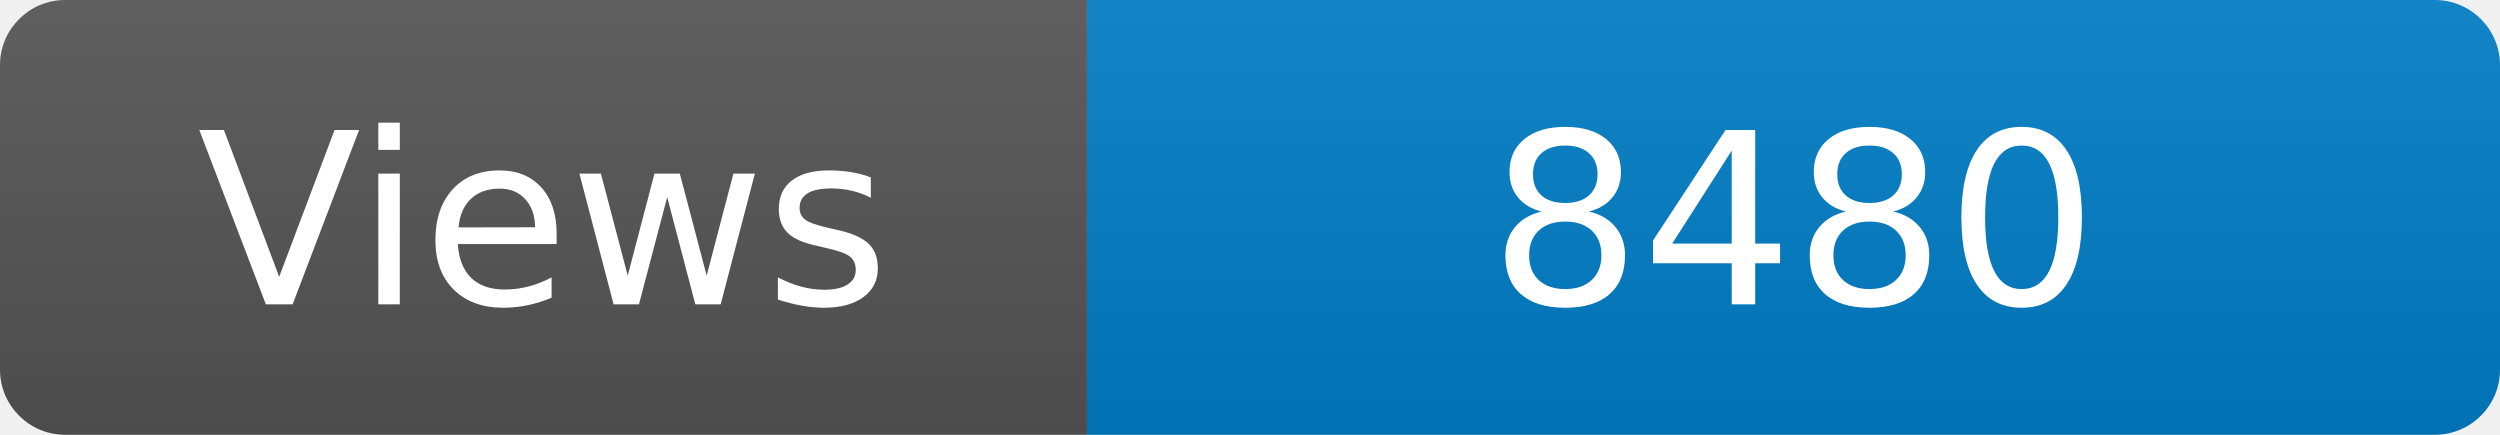
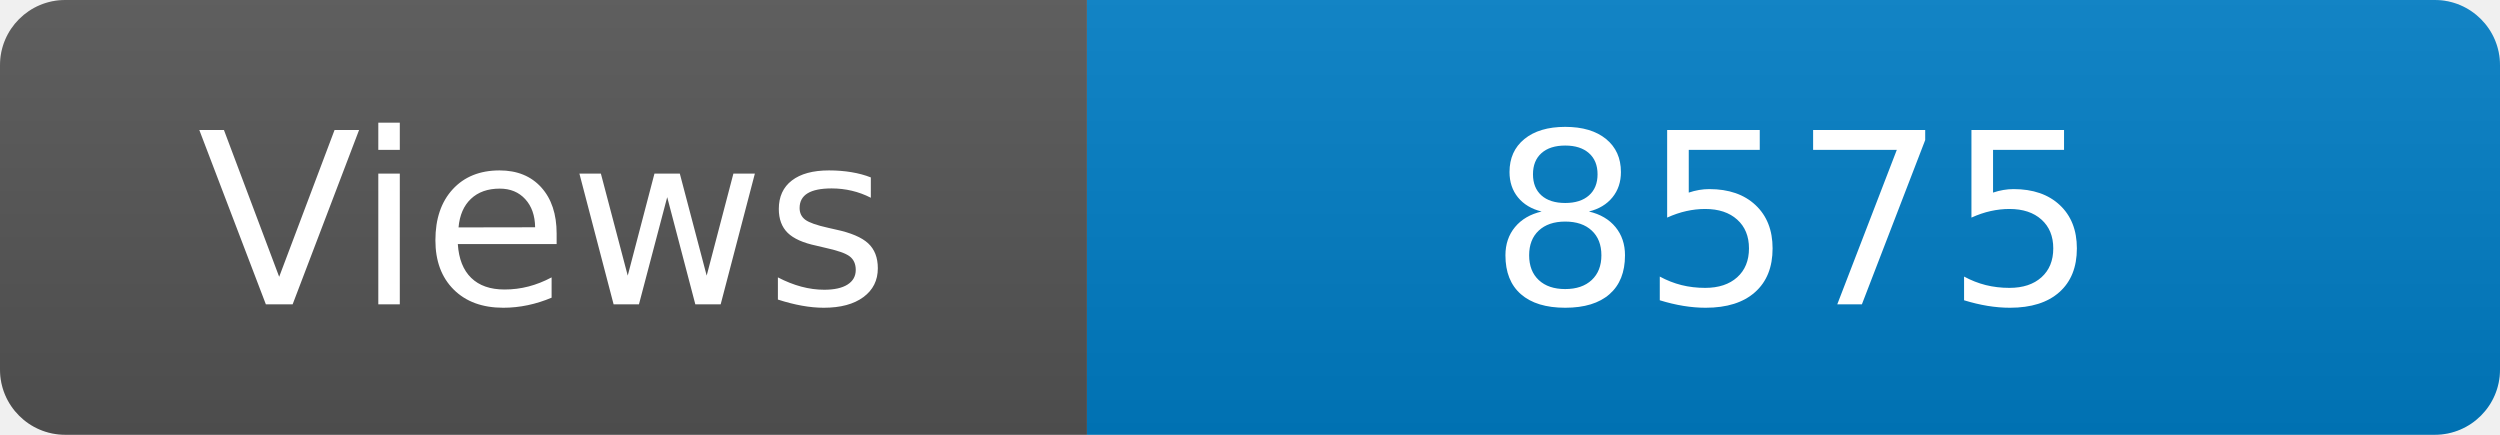
<svg xmlns="http://www.w3.org/2000/svg" width="115" height="20" role="img" aria-label="Maintained?: yes">
  <linearGradient id="s" x2="0" y2="100%">
    <stop offset="0" stop-color="#bbb" stop-opacity=".1" />
    <stop offset="1" stop-opacity=".1" />
  </linearGradient>
  <clipPath id="r">
    <rect width="115" height="20" rx="3" fill="#fff" />
  </clipPath>
  <g clip-path="url(#r)">
    <rect width="50" height="20" fill="#555" />
    <rect x="50" width="160" height="20" fill="#007ec6" />
    <rect width="115" height="20" fill="url(#s)" />
  </g>
  <g fill="#fff" text-anchor="middle" font-family="Verdana,Geneva,DejaVu Sans,sans-serif" font-size="110">
    <text x="250" y="140" transform="scale(.1)" fill="#fff">Views</text>
-     <text x="825" y="140" transform="scale(.1)" fill="#fff">8480</text>
+     <text x="825" y="140" transform="scale(.1)" fill="#fff">8575</text>
  </g>
</svg>
